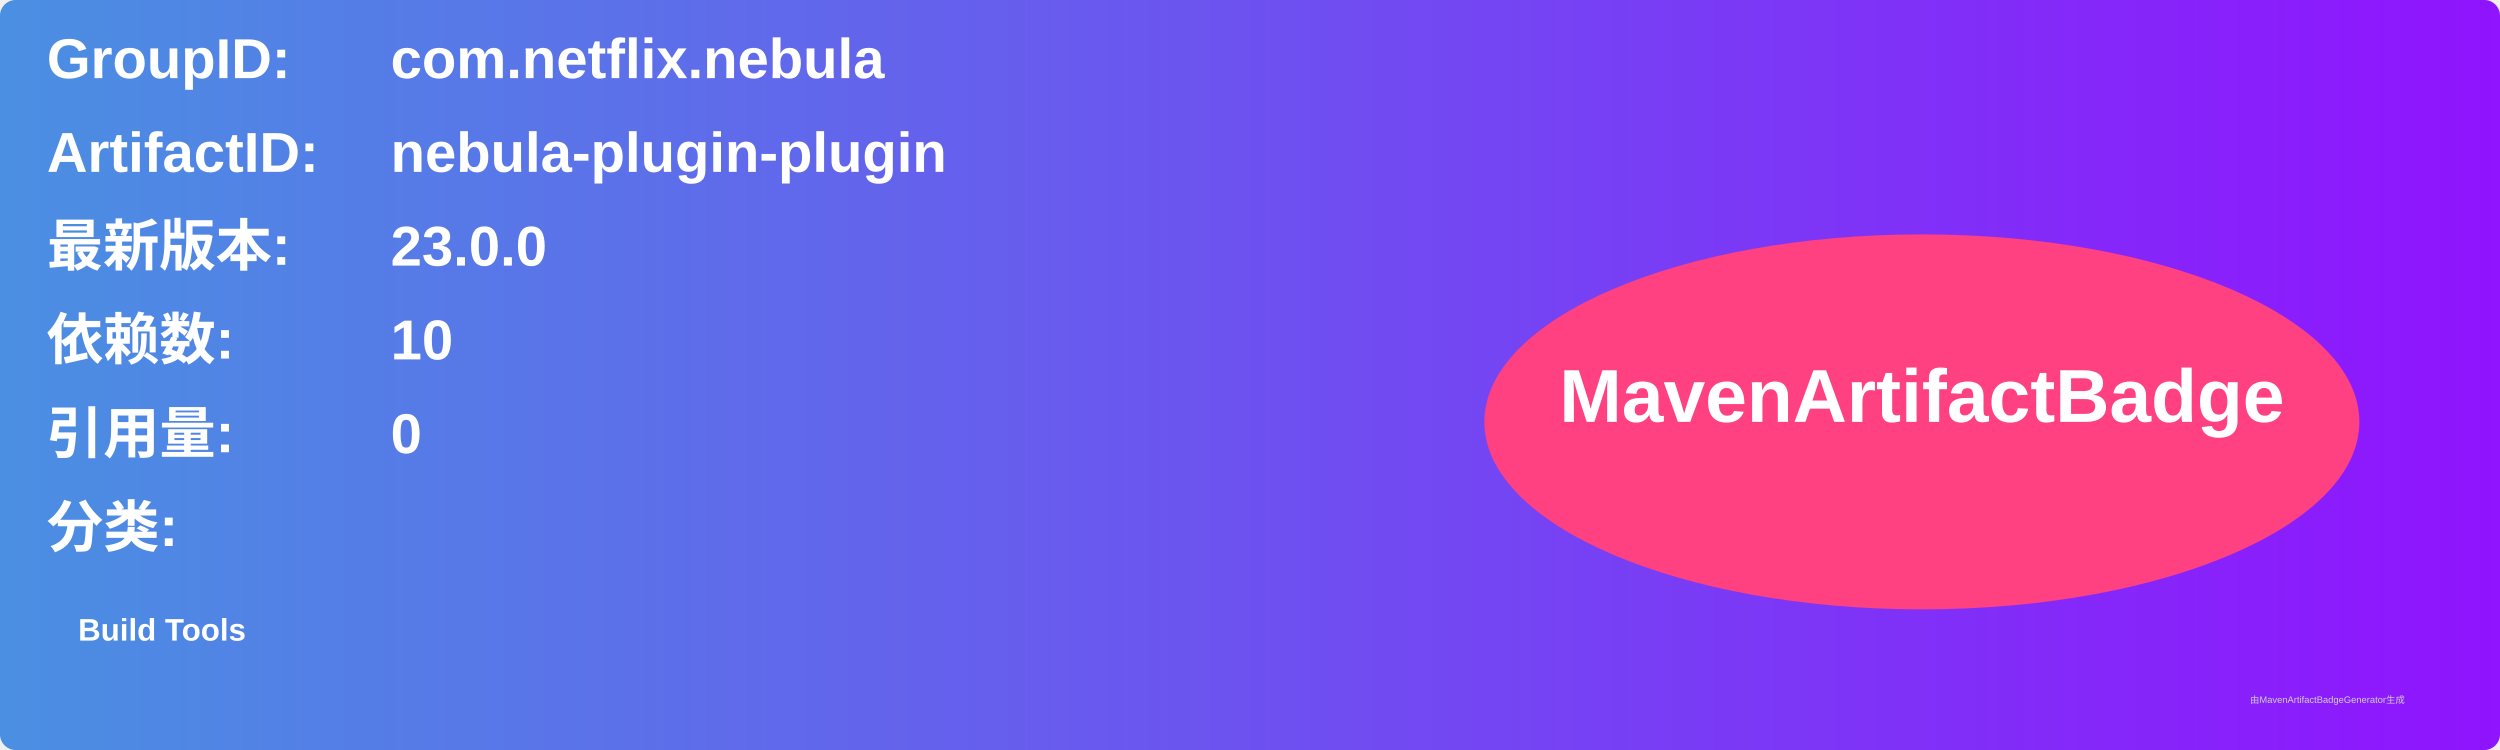
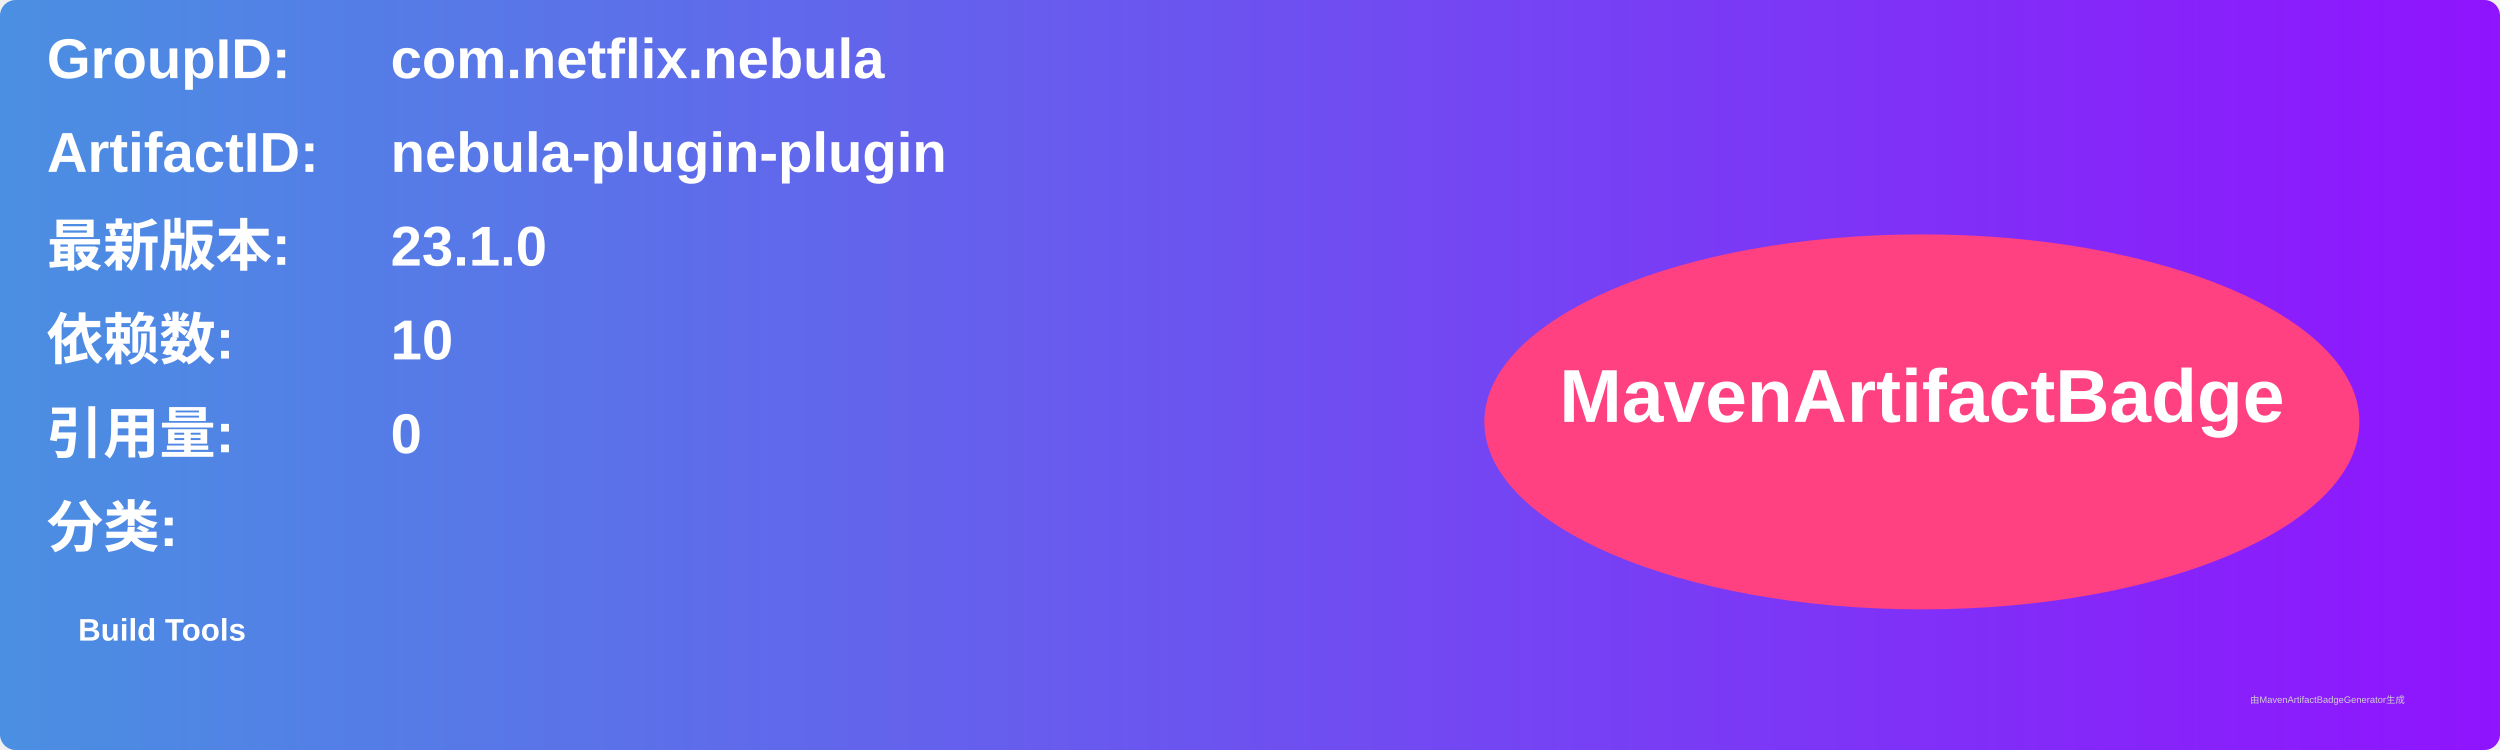
<svg xmlns="http://www.w3.org/2000/svg" width="800" height="240" viewBox="0 0 800 240">
  <linearGradient id="grad" x1="0%" y1="0%" x2="100%" y2="0%">
    <stop offset="0%" stop-color="#4a90e2" />
    <stop offset="100%" stop-color="#9013fe" />
  </linearGradient>
  <rect width="100%" height="100%" rx="5" ry="5" fill="url(#grad)" />
  <g transform="translate(15, 15)">
    <text x="0" y="10" font-family="Arial" font-size="18" fill="white" font-weight="bold" width="260">GroupID:</text>
    <text x="110" y="10" font-family="Arial" font-size="18" fill="white" font-weight="bold" width="460">com.netflix.nebula</text>
    <text x="0" y="40" font-family="Arial" font-size="18" fill="white" font-weight="bold" width="260">ArtifactID:</text>
    <text x="110" y="40" font-family="Arial" font-size="18" fill="white" font-weight="bold" width="460">nebula-plugin-plugin</text>
    <text x="0" y="70" font-family="Arial" font-size="18" fill="white" font-weight="bold">最新版本:</text>
    <text x="110" y="70" font-family="Arial" font-size="18" fill="white" font-weight="bold">
-       <tspan font-weight="bold">23.0.0</tspan>
+       <tspan font-weight="bold">23.1.0</tspan>
    </text>
    <text x="0" y="100" font-family="Arial" font-size="18" fill="white" font-weight="bold">依赖数: </text>
    <text x="110" y="100" font-family="Arial" font-size="18" fill="white">
      <tspan font-weight="bold">10</tspan>
    </text>
    <text x="0" y="130" font-family="Arial" font-size="18" fill="white" font-weight="bold">引用量: </text>
    <text x="110" y="130" font-family="Arial" font-size="18" fill="white">
      <tspan font-weight="bold">0</tspan>
    </text>
    <text x="0" y="160" font-family="Arial" font-size="18" fill="white" font-weight="bold">分类:</text>
    <text x="10" y="190" font-family="Arial" font-size="10" fill="white">
      <tspan font-weight="bold">Build Tools</tspan>
    </text>
    <ellipse cx="600" cy="120" rx="140" ry="60" fill="#ff4081" />
    <text x="600" y="120" text-anchor="middle" font-family="Arial" font-size="24" fill="white" font-weight="bold">MavenArtifactBadge</text>
  </g>
  <text x="720" y="225" font-family="Arial" font-size="3" fill="#d0d0d0">由MavenArtifactBadgeGenerator生成</text>
</svg>
